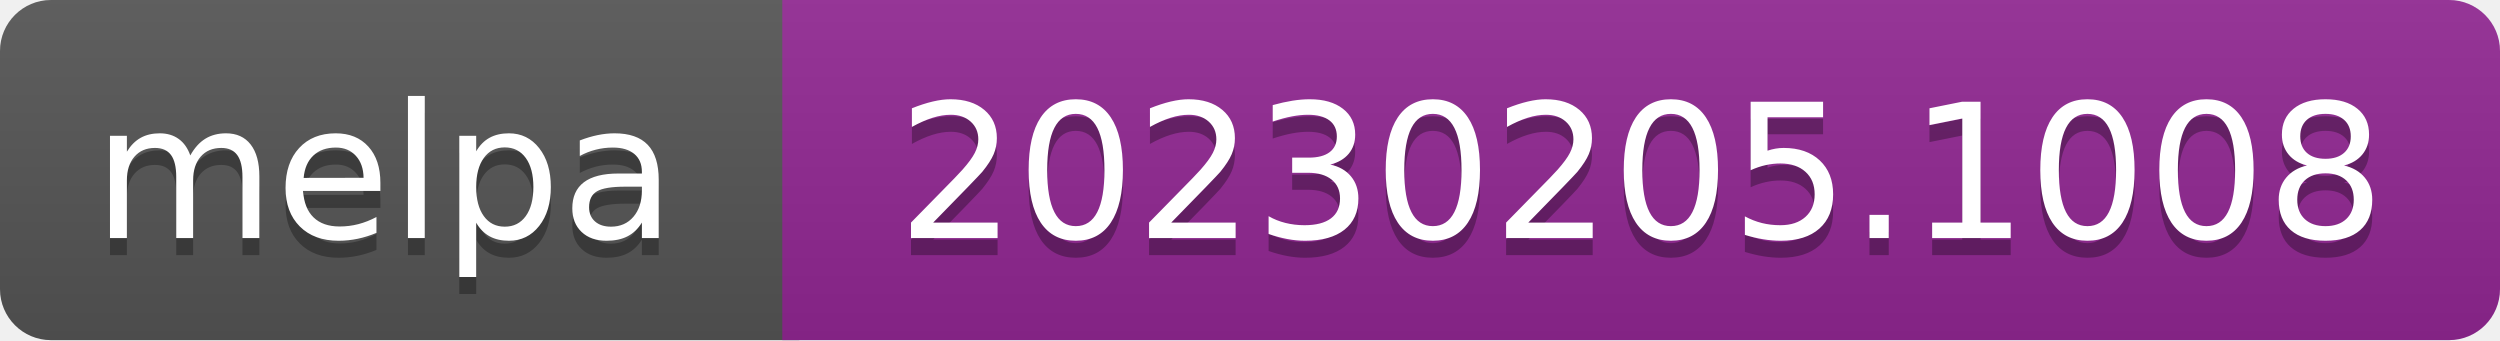
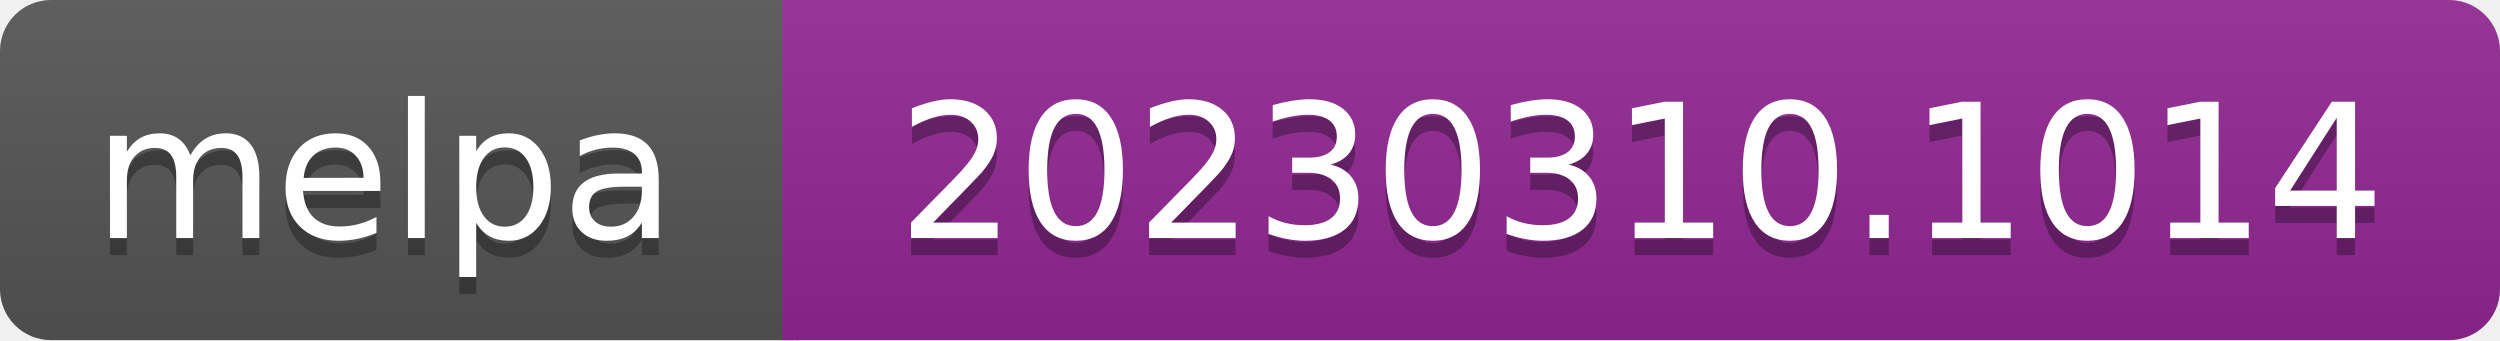
- <svg xmlns="http://www.w3.org/2000/svg" width="147" height="20" role="img" aria-label="melpa: 20230205.1008">
+ <svg xmlns="http://www.w3.org/2000/svg" width="147" height="20" role="img" aria-label="melpa: 20230310.1014">
  <linearGradient id="s" x2="0" y2="100%">
    <stop offset="0" stop-color="#bbb" stop-opacity=".1" />
    <stop offset="1" stop-opacity=".1" />
  </linearGradient>
  <clipPath id="r">
    <rect width="147" height="20" rx="3" fill="#fff" />
  </clipPath>
  <g clip-path="url(#r)">
    <rect width="47" height="20" fill="#555" />
    <rect x="46" width="147" height="20" fill="#922793" />
    <rect width="147" height="20" fill="url(#s)" />
  </g>
  <g fill="#fff" text-anchor="middle" font-family="Verdana,Geneva,DejaVu Sans,sans-serif" font-size="110" text-rendering="geometricPrecision">
    <text aria-hidden="true" x="226" y="150" fill="#010101" fill-opacity=".3" transform="scale(.1)" textLength="343">melpa</text>
    <text x="226" y="140" transform="scale(.1)" fill="#fff" textLength="343">melpa</text>
-     <text aria-hidden="true" x="965" y="150" fill="#010101" fill-opacity=".3" transform="scale(.1)" textLength="875">20230205.1008</text>
-     <text x="965" y="140" transform="scale(.1)" fill="#fff" textLength="875">20230205.1008</text>
+     <text aria-hidden="true" x="965" y="150" fill="#010101" fill-opacity=".3" transform="scale(.1)" textLength="875">20230310.1014</text>
+     <text x="965" y="140" transform="scale(.1)" fill="#fff" textLength="875">20230310.1014</text>
  </g>
</svg>
